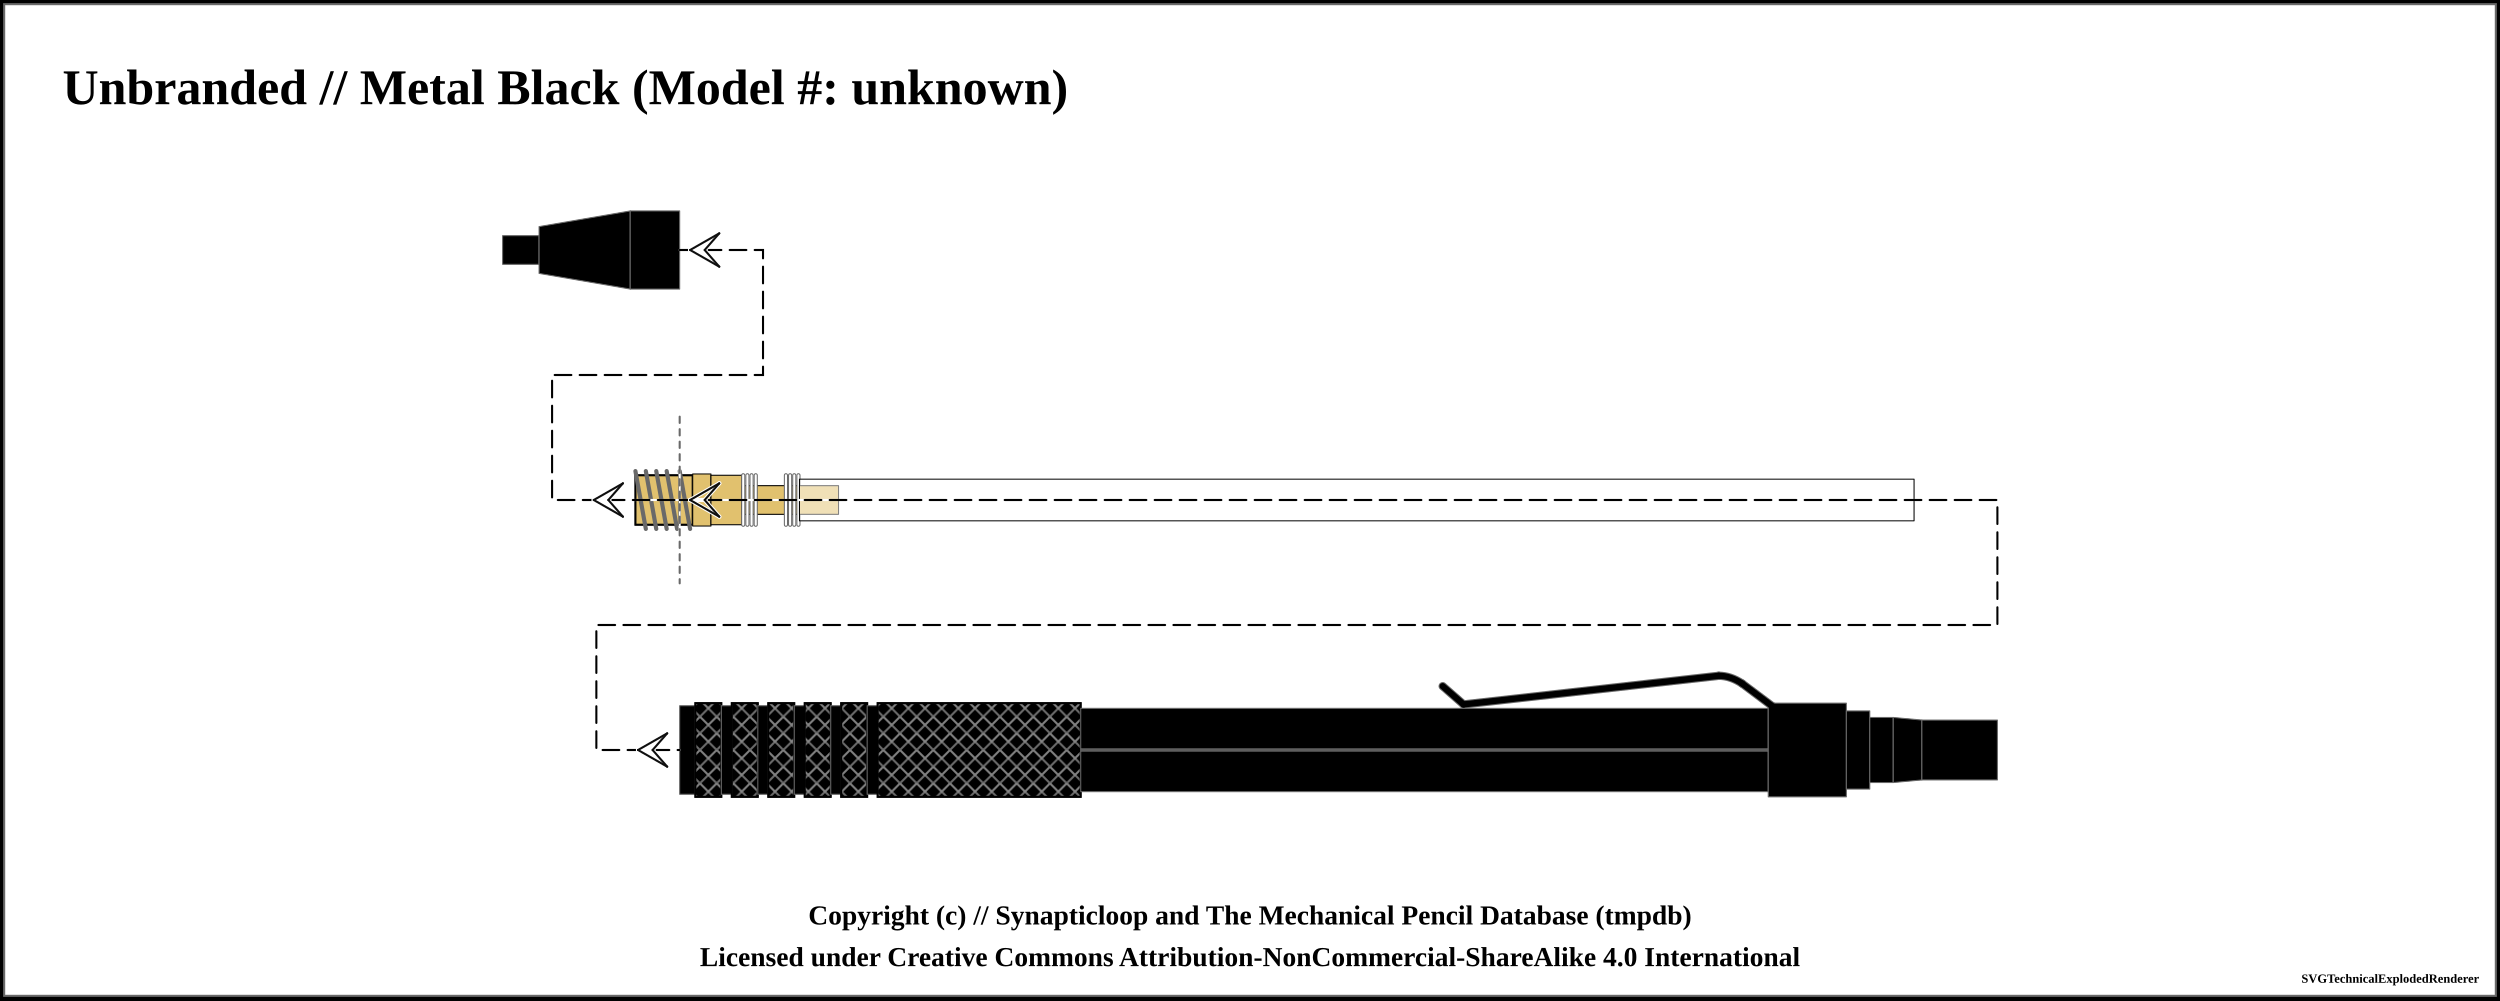
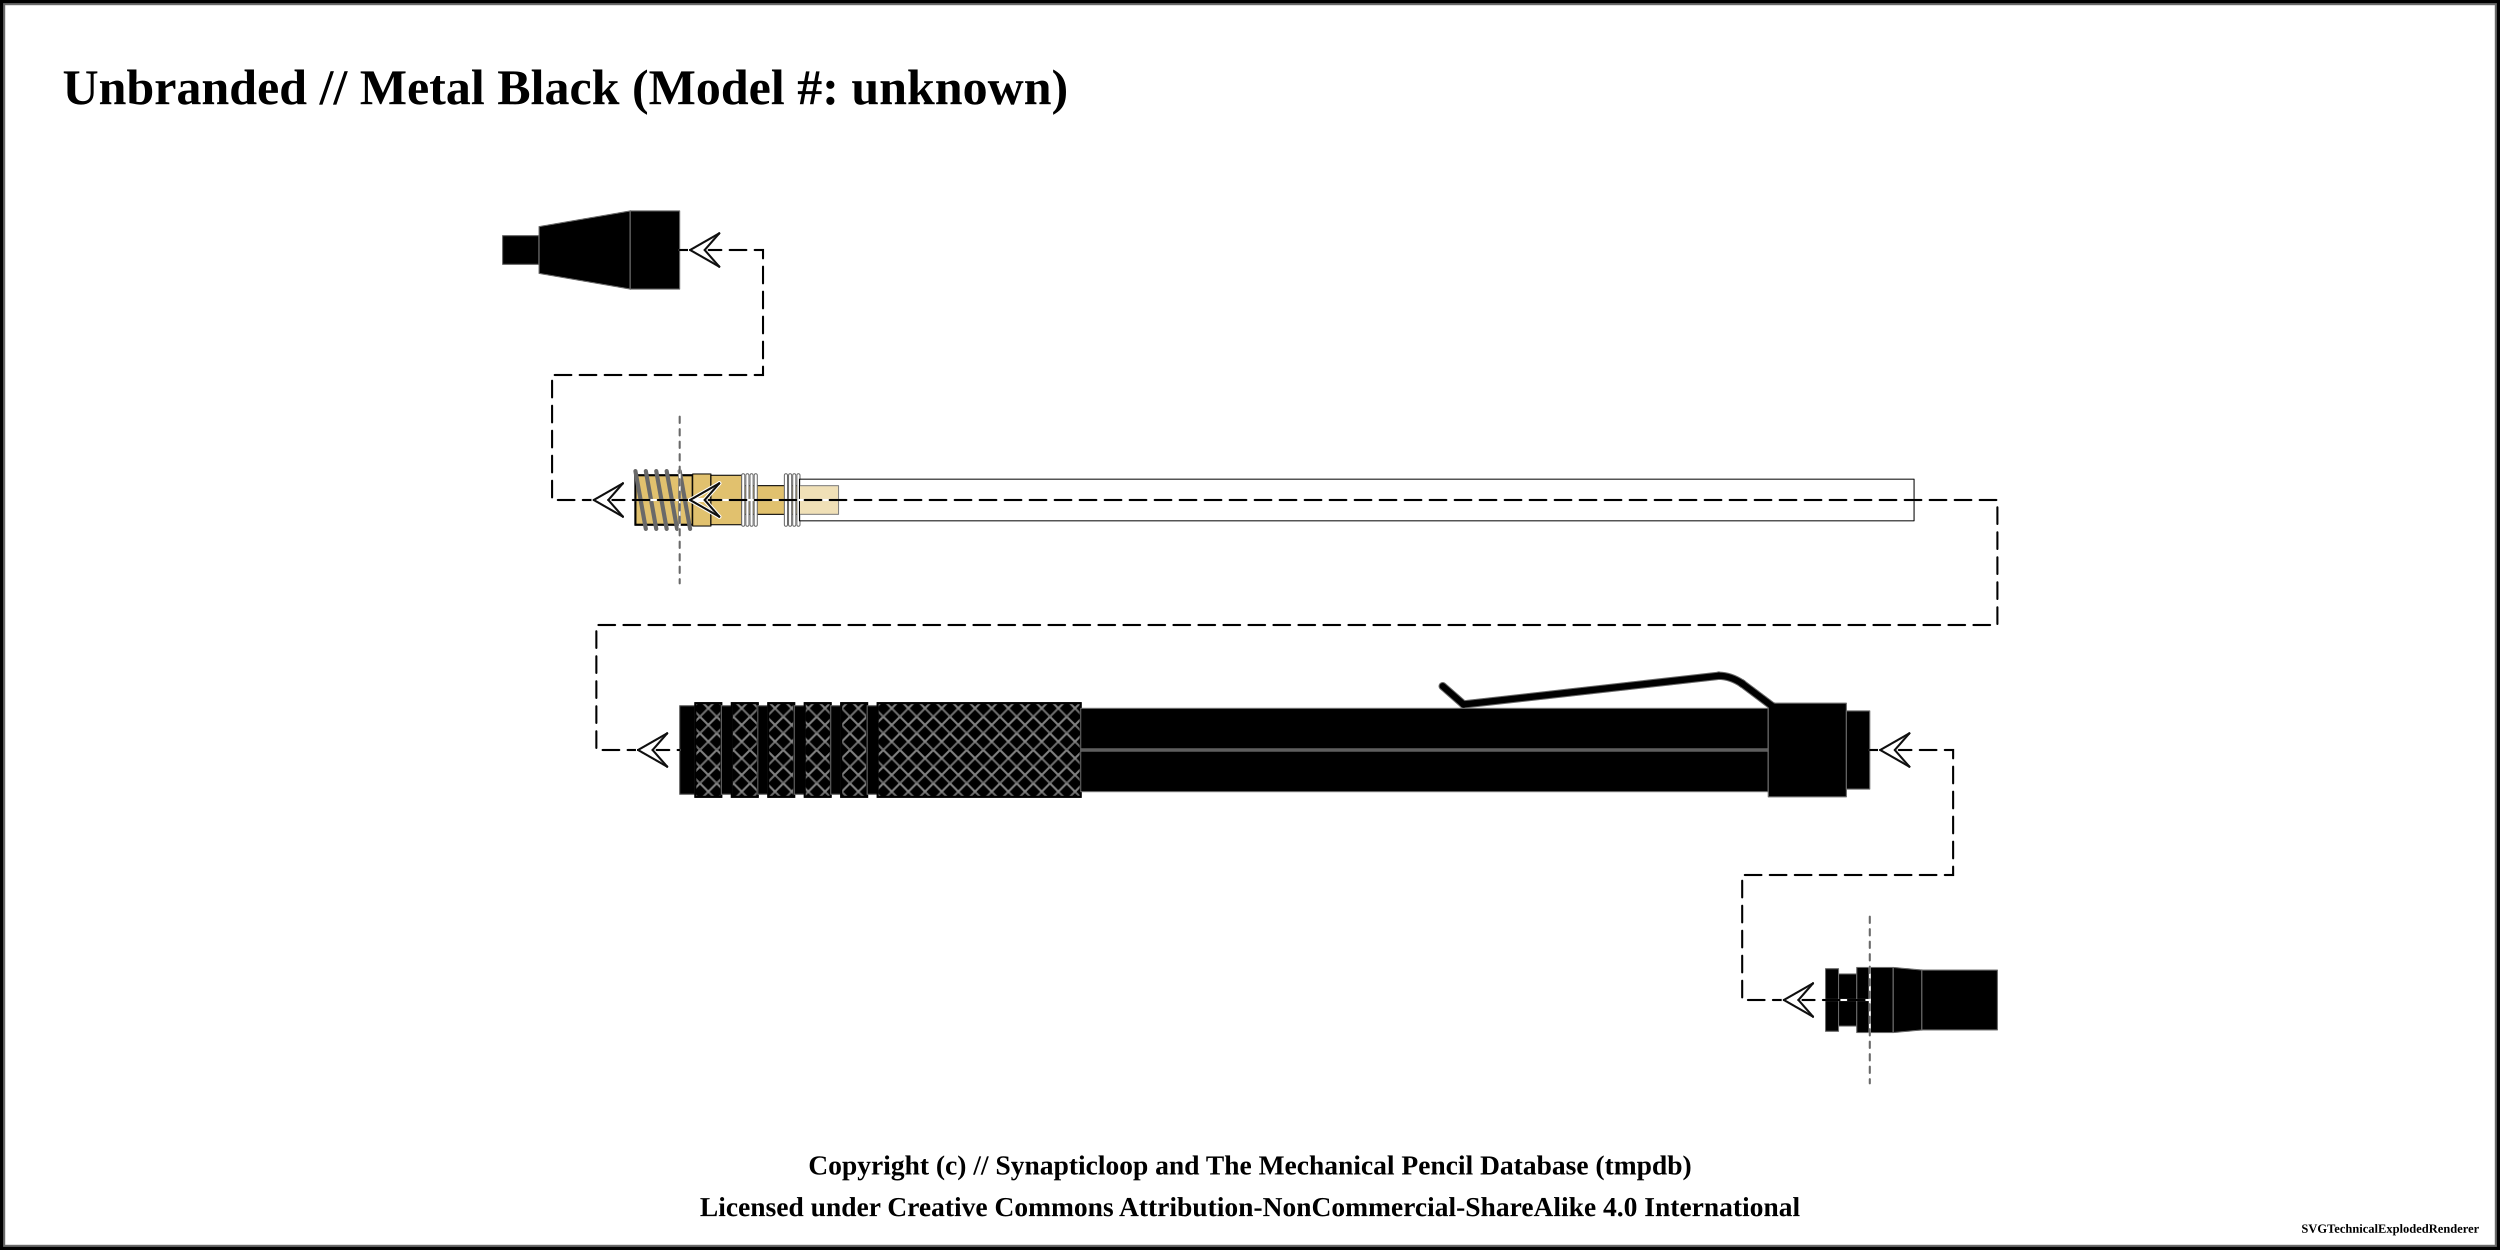
- <svg xmlns="http://www.w3.org/2000/svg" width="1200" height="480">
+ <svg xmlns="http://www.w3.org/2000/svg" width="1200" height="600">
  <pattern id="knurled-large" patternUnits="userSpaceOnUse" width="12" height="12">
    <path stroke="dimgray" stroke-linecap="round" stroke-width="1" d="M 6,6 L 12,12" />
    <path stroke="dimgray" stroke-linecap="round" stroke-width="1" d="M 6,6 L 0,12" />
    <path stroke="gray" stroke-linecap="round" stroke-width="1" d="M 6,6 L 12,0" />
    <path stroke="gray" stroke-linecap="round" stroke-width="1" d="M 6,6 L 0,0" />
  </pattern>
  <pattern id="knurled-small" patternUnits="userSpaceOnUse" width="4" height="4">
    <path stroke="dimgray" stroke-linecap="round" stroke-width="1" d="M 2,2 L 4,4" />
    <path stroke="dimgray" stroke-linecap="round" stroke-width="1" d="M 2,2 L 0,4" />
    <path stroke="gray" stroke-linecap="round" stroke-width="1" d="M 2,2 L 4,0" />
    <path stroke="gray" stroke-linecap="round" stroke-width="1" d="M 2,2 L 0,0" />
  </pattern>
  <pattern id="knurled" patternUnits="userSpaceOnUse" width="8" height="8">
    <path stroke="dimgray" stroke-linecap="round" stroke-width="1" d="M 4,4 L 8,8" />
    <path stroke="dimgray" stroke-linecap="round" stroke-width="1" d="M 4,4 L 0,8" />
    <path stroke="gray" stroke-linecap="round" stroke-width="1" d="M 4,4 L 8,0" />
    <path stroke="gray" stroke-linecap="round" stroke-width="1" d="M 4,4 L 0,0" />
  </pattern>
  <pattern id="lined" patternUnits="userSpaceOnUse" width="3" height="3">
    <path stroke="dimgray" stroke-linecap="round" stroke-width="1" d="M 0,0 L 3,0" />
  </pattern>
  <pattern id="ridged" patternUnits="userSpaceOnUse" width="3" height="3">
    <path stroke="dimgray" stroke-linecap="round" stroke-width="1" d="M 0,0 L 0,3" />
  </pattern>
  <pattern id="knurled" patternUnits="userSpaceOnUse" width="8" height="8">
    <path stroke="dimgray" stroke-linecap="round" stroke-width="1" d="M 4,4 L 8,8" />
    <path stroke="dimgray" stroke-linecap="round" stroke-width="1" d="M 4,4 L 0,8" />
    <path stroke="gray" stroke-linecap="round" stroke-width="1" d="M 4,4 L 8,0" />
    <path stroke="gray" stroke-linecap="round" stroke-width="1" d="M 4,4 L 0,0" />
  </pattern>
-   <rect x="0" y="0" width="1200" height="480" fill="white" stroke="black" stroke-width="4" />
-   <rect x="2" y="2" width="1196" height="476" fill="white" stroke="dimgray" stroke-width="1" />
+   <rect x="0" y="0" width="1200" height="600" fill="white" stroke="black" stroke-width="4" />
+   <rect x="2" y="2" width="1196" height="596" fill="white" stroke="dimgray" stroke-width="1" />
  <g transform="rotate(0 0 0)">
    <text x="30" y="50" font-size="2.0em" font-weight="bold"> Unbranded // Metal Black (Model #: unknown)</text>
    <path d="M241.25 113.125 L258.75 113.125 L258.75 126.875 L241.25 126.875 Z" stroke-width="0.5" stroke="dimgray" stroke-linejoin="round" fill="black" fill-opacity="1" />
    <path d="M258.75 108.75 L302.5 101.25 L302.5 138.75 L258.75 131.25 Z" stroke-width="0.5" stroke="dimgray" stroke-linejoin="round" fill="black" fill-opacity="1" />
    <path d="M302.5 101.25 L326.25 101.25 L326.25 138.75 L302.5 138.75 Z" stroke-width="0.5" stroke="dimgray" stroke-linejoin="round" fill="black" fill-opacity="1" />
    <path d="M305 228.125 L326.25 228.125 L326.25 251.875 L305 251.875 Z" stroke-width="0.5" stroke="black" stroke-linejoin="round" fill="#e1c16e" fill-opacity="1" />
    <path d="M305 228.125 L326.25 228.125 L326.25 251.875 L305 251.875 Z" stroke-width="1.0" stroke="black" fill="url(#threaded)" />
    <line x1="305" y1="226.125" x2="310" y2="253.875" stroke="dimgray" stroke-linecap="round" stroke-width="2" />
    <line x1="305" y1="226.125" x2="310" y2="253.875" stroke="[object Object]" stroke-linecap="round" stroke-width="1" />
    <line x1="310" y1="226.125" x2="315" y2="253.875" stroke="dimgray" stroke-linecap="round" stroke-width="2" />
    <line x1="310" y1="226.125" x2="315" y2="253.875" stroke="[object Object]" stroke-linecap="round" stroke-width="1" />
    <line x1="315" y1="226.125" x2="320" y2="253.875" stroke="dimgray" stroke-linecap="round" stroke-width="2" />
    <line x1="315" y1="226.125" x2="320" y2="253.875" stroke="[object Object]" stroke-linecap="round" stroke-width="1" />
    <line x1="320" y1="226.125" x2="325" y2="253.875" stroke="dimgray" stroke-linecap="round" stroke-width="2" />
    <line x1="320" y1="226.125" x2="325" y2="253.875" stroke="[object Object]" stroke-linecap="round" stroke-width="1" />
    <path d="M326.25 228.125 L332.5 228.125 L332.5 251.875 L326.25 251.875 Z" stroke-width="0.5" stroke="black" stroke-linejoin="round" fill="#e1c16e" fill-opacity="1" />
    <path d="M326.25 228.125 L332.5 228.125 L332.5 251.875 L326.25 251.875 Z" stroke-width="1.0" stroke="black" fill="url(#threaded)" />
    <line x1="326.25" y1="226.125" x2="331.25" y2="253.875" stroke="dimgray" stroke-linecap="round" stroke-width="2" />
    <line x1="326.25" y1="226.125" x2="331.25" y2="253.875" stroke="[object Object]" stroke-linecap="round" stroke-width="1" />
    <path d="M332.5 227.5 L341.25 227.5 L341.25 252.5 L332.5 252.5 Z" stroke-width="0.5" stroke="black" stroke-linejoin="round" fill="#e1c16e" fill-opacity="1" />
    <path d="M341.25 228.125 L356.25 228.125 L356.25 251.875 L341.25 251.875 Z" stroke-width="0.5" stroke="black" stroke-linejoin="round" fill="#e1c16e" fill-opacity="1" />
    <path d="M356.25 233.125 L383.75 233.125 L383.75 246.875 L356.25 246.875 Z" stroke-width="0.5" stroke="black" stroke-linejoin="round" fill="#e1c16e" fill-opacity="1" />
    <rect x="361.25" y="228.125" width="17.5" height="23.75" stroke-width="0.0" stroke="black" fill="url(#spring)" />
    <line x1="356.75" y1="228.125" x2="356.75" y2="251.875" stroke="dimgray" stroke-linecap="round" stroke-width="2" />
    <line x1="356.75" y1="228.125" x2="356.75" y2="251.875" stroke="white" stroke-linecap="round" stroke-width="1" />
    <line x1="383.25" y1="228.125" x2="383.25" y2="251.875" stroke="dimgray" stroke-linecap="round" stroke-width="2" />
    <line x1="383.25" y1="228.125" x2="383.25" y2="251.875" stroke="white" stroke-linecap="round" stroke-width="1" />
    <line x1="358.75" y1="228.125" x2="358.75" y2="251.875" stroke="dimgray" stroke-linecap="round" stroke-width="2" />
    <line x1="358.75" y1="228.125" x2="358.75" y2="251.875" stroke="white" stroke-linecap="round" stroke-width="1" />
    <line x1="381.25" y1="228.125" x2="381.25" y2="251.875" stroke="dimgray" stroke-linecap="round" stroke-width="2" />
    <line x1="381.25" y1="228.125" x2="381.25" y2="251.875" stroke="white" stroke-linecap="round" stroke-width="1" />
    <line x1="360.75" y1="228.125" x2="360.75" y2="251.875" stroke="dimgray" stroke-linecap="round" stroke-width="2" />
    <line x1="360.75" y1="228.125" x2="360.75" y2="251.875" stroke="white" stroke-linecap="round" stroke-width="1" />
    <line x1="379.25" y1="228.125" x2="379.25" y2="251.875" stroke="dimgray" stroke-linecap="round" stroke-width="2" />
    <line x1="379.25" y1="228.125" x2="379.25" y2="251.875" stroke="white" stroke-linecap="round" stroke-width="1" />
    <line x1="362.75" y1="228.125" x2="362.75" y2="251.875" stroke="dimgray" stroke-linecap="round" stroke-width="2" />
    <line x1="362.75" y1="228.125" x2="362.75" y2="251.875" stroke="white" stroke-linecap="round" stroke-width="1" />
    <line x1="377.25" y1="228.125" x2="377.25" y2="251.875" stroke="dimgray" stroke-linecap="round" stroke-width="2" />
    <line x1="377.25" y1="228.125" x2="377.25" y2="251.875" stroke="white" stroke-linecap="round" stroke-width="1" />
    <path d="M383.75 233.125 L402.5 233.125 L402.5 246.875 L383.75 246.875 Z" stroke-width="0.5" stroke="black" stroke-linejoin="round" fill="#e1c16e" fill-opacity="1" />
    <path d="M383.75 230 L918.75 230 L918.75 250 L383.75 250 Z" stroke-width="0.5" stroke="black" stroke-linejoin="round" fill="white" fill-opacity="0.5" />
    <path d="M326.25 338.75 L333.75 338.75 L333.75 381.25 L326.25 381.25 Z" stroke-width="0.5" stroke="dimgray" stroke-linejoin="round" fill="black" fill-opacity="1" />
    <path d="M333.75 337.5 L346.25 337.5 L346.25 382.5 L333.75 382.5 Z" stroke-width="0.5" stroke="dimgray" stroke-linejoin="round" fill="black" fill-opacity="1" />
    <path d="M333.75 337.5 L346.25 337.5 L346.25 382.5 L333.75 382.5 Z" stroke-width="1.0" stroke="black" fill="url(#knurled)" />
    <path d="M346.25 338.75 L351.25 338.75 L351.25 381.25 L346.25 381.25 Z" stroke-width="0.5" stroke="dimgray" stroke-linejoin="round" fill="black" fill-opacity="1" />
    <path d="M351.25 337.5 L363.75 337.5 L363.75 382.5 L351.25 382.5 Z" stroke-width="0.5" stroke="dimgray" stroke-linejoin="round" fill="black" fill-opacity="1" />
    <path d="M351.25 337.5 L363.75 337.5 L363.75 382.5 L351.25 382.5 Z" stroke-width="1.0" stroke="black" fill="url(#knurled)" />
    <path d="M363.75 338.75 L368.75 338.75 L368.75 381.25 L363.75 381.25 Z" stroke-width="0.5" stroke="dimgray" stroke-linejoin="round" fill="black" fill-opacity="1" />
    <path d="M368.75 337.5 L381.25 337.5 L381.25 382.5 L368.75 382.5 Z" stroke-width="0.5" stroke="dimgray" stroke-linejoin="round" fill="black" fill-opacity="1" />
    <path d="M368.75 337.5 L381.25 337.5 L381.25 382.5 L368.75 382.5 Z" stroke-width="1.0" stroke="black" fill="url(#knurled)" />
    <path d="M381.25 338.75 L386.25 338.75 L386.25 381.25 L381.25 381.25 Z" stroke-width="0.5" stroke="dimgray" stroke-linejoin="round" fill="black" fill-opacity="1" />
    <path d="M386.25 337.5 L398.75 337.5 L398.75 382.5 L386.25 382.5 Z" stroke-width="0.5" stroke="dimgray" stroke-linejoin="round" fill="black" fill-opacity="1" />
    <path d="M386.25 337.5 L398.75 337.5 L398.75 382.5 L386.25 382.5 Z" stroke-width="1.0" stroke="black" fill="url(#knurled)" />
    <path d="M398.75 338.75 L403.75 338.75 L403.75 381.25 L398.75 381.25 Z" stroke-width="0.5" stroke="dimgray" stroke-linejoin="round" fill="black" fill-opacity="1" />
    <path d="M403.75 337.5 L416.25 337.5 L416.25 382.5 L403.75 382.5 Z" stroke-width="0.5" stroke="dimgray" stroke-linejoin="round" fill="black" fill-opacity="1" />
    <path d="M403.75 337.5 L416.25 337.5 L416.25 382.5 L403.75 382.5 Z" stroke-width="1.0" stroke="black" fill="url(#knurled)" />
    <path d="M416.25 338.75 L421.25 338.75 L421.25 381.25 L416.25 381.25 Z" stroke-width="0.5" stroke="dimgray" stroke-linejoin="round" fill="black" fill-opacity="1" />
    <path d="M421.25 337.5 L518.75 337.5 L518.75 382.5 L421.25 382.5 Z" stroke-width="0.5" stroke="dimgray" stroke-linejoin="round" fill="black" fill-opacity="1" />
    <path d="M421.25 337.5 L518.75 337.5 L518.75 382.5 L421.25 382.5 Z" stroke-width="1.0" stroke="black" fill="url(#knurled)" />
    <path d="M518.75 340 L848.75 340 L848.75 380 L518.75 380 Z" stroke-width="0.5" stroke="dimgray" stroke-linejoin="round" fill="black" fill-opacity="1" />
    <line x1="518.75" y1="360" x2="848.75" y2="360" stroke-width="1.5" stroke="gray" fill="gray" stroke-opacity="1.0" />
    <line x1="518.75" y1="360" x2="848.75" y2="360" stroke-width="0.5" stroke="black" fill="none" stroke-opacity="0.5" />
    <line x1="692.5" y1="329.375" x2="702.5" y2="338.125" stroke-width="4" stroke="dimgray" fill="dimgray" stroke-linecap="round" />
    <line x1="702.5" y1="338.125" x2="825" y2="324.375" stroke-width="4" stroke="dimgray" fill="dimgray" stroke-linecap="round" />
    <path d="M825 324.375 Q830.625 324.375 836.25 328.125" stroke-width="4" stroke="dimgray" fill="none" stroke-linecap="round" />
    <line x1="836.25" y1="328.125" x2="851.25" y2="339.375" stroke-width="4" stroke="dimgray" fill="dimgray" stroke-linecap="round" />
    <path d="M848.75 337.5 L886.25 337.5 L886.25 382.5 L848.75 382.5 Z" stroke-width="0.5" stroke="dimgray" stroke-linejoin="round" fill="black" fill-opacity="1" />
    <line x1="692.5" y1="329.375" x2="702.5" y2="338.125" stroke-width="3" stroke="black" fill="black" stroke-linecap="round" />
    <line x1="702.5" y1="338.125" x2="825" y2="324.375" stroke-width="3" stroke="black" fill="black" stroke-linecap="round" />
    <path d="M825 324.375 Q830.625 324.375 836.25 328.125" stroke-width="3" stroke="black" fill="none" stroke-linecap="round" />
    <line x1="836.25" y1="328.125" x2="851.25" y2="339.375" stroke-width="3" stroke="black" fill="black" stroke-linecap="round" />
    <path d="M886.25 341.25 L897.5 341.25 L897.5 378.75 L886.25 378.75 Z" stroke-width="0.5" stroke="dimgray" stroke-linejoin="round" fill="black" fill-opacity="1" />
-     <path d="M897.5 344.375 L908.75 344.375 L908.75 375.625 L897.5 375.625 Z" stroke-width="0.5" stroke="dimgray" stroke-linejoin="round" fill="black" fill-opacity="1" />
-     <path d="M908.75 344.375 L922.5 345.625 L922.5 374.375 L908.75 375.625 Z" stroke-width="0.5" stroke="dimgray" stroke-linejoin="round" fill="black" fill-opacity="1" />
-     <path d="M922.5 345.625 L958.75 345.625 L958.75 374.375 L922.5 374.375 Z" stroke-width="0.5" stroke="dimgray" stroke-linejoin="round" fill="black" fill-opacity="1" />
+     <path d="M876.25 465 L882.5 465 L882.5 495 L876.25 495 Z" stroke-width="0.5" stroke="dimgray" stroke-linejoin="round" fill="black" fill-opacity="1" />
+     <path d="M882.5 467.5 L891.25 467.5 L891.25 492.5 L882.5 492.5 Z" stroke-width="0.5" stroke="dimgray" stroke-linejoin="round" fill="black" fill-opacity="1" />
+     <path d="M891.25 464.375 L897.5 464.375 L897.5 495.625 L891.25 495.625 Z" stroke-width="0.5" stroke="dimgray" stroke-linejoin="round" fill="black" fill-opacity="1" />
+     <path d="M897.5 464.375 L908.75 464.375 L908.75 495.625 L897.5 495.625 Z" stroke-width="0.5" stroke="dimgray" stroke-linejoin="round" fill="black" fill-opacity="1" />
+     <path d="M908.75 464.375 L922.5 465.625 L922.5 494.375 L908.75 495.625 Z" stroke-width="0.5" stroke="dimgray" stroke-linejoin="round" fill="black" fill-opacity="1" />
+     <path d="M922.5 465.625 L958.75 465.625 L958.75 494.375 L922.5 494.375 Z" stroke-width="0.5" stroke="dimgray" stroke-linejoin="round" fill="black" fill-opacity="1" />
    <path d="M 326.25 120 L 366.25 120 L 366.25 180 L 265 180 L 265 240 L 326.25 240 " fill="none" stroke="white" stroke-width="1" stroke-linecap="round" />
    <path d="M 326.25 120 L 366.25 120 L 366.25 180 L 265 180 L 265 240 L 326.25 240 " fill="none" stroke="black" stroke-width="1" stroke-dasharray="8,4" stroke-linecap="round" />
    <line x1="331.25" y1="120" x2="338.25" y2="120" stroke-linecap="round" stroke="#ffffff" stroke-width="2.0" />
    <line x1="331.25" y1="120" x2="345.25" y2="112" stroke-linecap="round" stroke="#ffffff" stroke-width="2.0" />
    <line x1="345.25" y1="112" x2="338.25" y2="120" stroke-linecap="round" stroke="#ffffff" stroke-width="2.0" />
    <line x1="331.25" y1="120" x2="345.25" y2="128" stroke-linecap="round" stroke="#ffffff" stroke-width="2.0" />
    <line x1="345.25" y1="128" x2="338.25" y2="120" stroke-linecap="round" stroke="#ffffff" stroke-width="2.0" />
    <line x1="331.25" y1="120" x2="345.25" y2="112" stroke-linecap="round" stroke="#0f0f0f" stroke-width="1.0" />
    <line x1="345.25" y1="112" x2="338.25" y2="120" stroke-linecap="round" stroke="#0f0f0f" stroke-width="1.0" />
    <line x1="331.25" y1="120" x2="345.25" y2="128" stroke-linecap="round" stroke="#0f0f0f" stroke-width="1.0" />
    <line x1="345.25" y1="128" x2="338.25" y2="120" stroke-linecap="round" stroke="#0f0f0f" stroke-width="1.0" />
    <line x1="285" y1="240" x2="292" y2="240" stroke-linecap="round" stroke="#ffffff" stroke-width="2.0" />
    <line x1="285" y1="240" x2="299" y2="232" stroke-linecap="round" stroke="#ffffff" stroke-width="2.0" />
    <line x1="299" y1="232" x2="292" y2="240" stroke-linecap="round" stroke="#ffffff" stroke-width="2.0" />
    <line x1="285" y1="240" x2="299" y2="248" stroke-linecap="round" stroke="#ffffff" stroke-width="2.0" />
    <line x1="299" y1="248" x2="292" y2="240" stroke-linecap="round" stroke="#ffffff" stroke-width="2.0" />
    <line x1="285" y1="240" x2="299" y2="232" stroke-linecap="round" stroke="#0f0f0f" stroke-width="1.0" />
    <line x1="299" y1="232" x2="292" y2="240" stroke-linecap="round" stroke="#0f0f0f" stroke-width="1.0" />
    <line x1="285" y1="240" x2="299" y2="248" stroke-linecap="round" stroke="#0f0f0f" stroke-width="1.0" />
    <line x1="299" y1="248" x2="292" y2="240" stroke-linecap="round" stroke="#0f0f0f" stroke-width="1.0" />
    <line x1="326.25" y1="200" x2="326.25" y2="280" stroke="white" stroke-linecap="round" stroke-width="1" />
    <line x1="326.25" y1="200" x2="326.25" y2="280" stroke="dimgray" stroke-linecap="round" stroke-dasharray="3,3" stroke-width="1" />
    <path d="M 326.25 240 L 958.75 240 L 958.75 300 L 286.25 300 L 286.25 360 L 326.25 360 " fill="none" stroke="white" stroke-width="1" stroke-linecap="round" />
    <path d="M 326.25 240 L 958.75 240 L 958.75 300 L 286.25 300 L 286.25 360 L 326.25 360 " fill="none" stroke="black" stroke-width="1" stroke-dasharray="8,4" stroke-linecap="round" />
    <line x1="331.25" y1="240" x2="338.25" y2="240" stroke-linecap="round" stroke="#ffffff" stroke-width="2.0" />
    <line x1="331.25" y1="240" x2="345.25" y2="232" stroke-linecap="round" stroke="#ffffff" stroke-width="2.0" />
    <line x1="345.25" y1="232" x2="338.25" y2="240" stroke-linecap="round" stroke="#ffffff" stroke-width="2.0" />
    <line x1="331.25" y1="240" x2="345.25" y2="248" stroke-linecap="round" stroke="#ffffff" stroke-width="2.0" />
    <line x1="345.25" y1="248" x2="338.25" y2="240" stroke-linecap="round" stroke="#ffffff" stroke-width="2.0" />
    <line x1="331.25" y1="240" x2="345.25" y2="232" stroke-linecap="round" stroke="#0f0f0f" stroke-width="1.0" />
    <line x1="345.25" y1="232" x2="338.25" y2="240" stroke-linecap="round" stroke="#0f0f0f" stroke-width="1.0" />
    <line x1="331.25" y1="240" x2="345.25" y2="248" stroke-linecap="round" stroke="#0f0f0f" stroke-width="1.0" />
    <line x1="345.25" y1="248" x2="338.25" y2="240" stroke-linecap="round" stroke="#0f0f0f" stroke-width="1.0" />
    <line x1="306.25" y1="360" x2="313.25" y2="360" stroke-linecap="round" stroke="#ffffff" stroke-width="2.0" />
    <line x1="306.25" y1="360" x2="320.25" y2="352" stroke-linecap="round" stroke="#ffffff" stroke-width="2.0" />
    <line x1="320.25" y1="352" x2="313.25" y2="360" stroke-linecap="round" stroke="#ffffff" stroke-width="2.0" />
    <line x1="306.25" y1="360" x2="320.25" y2="368" stroke-linecap="round" stroke="#ffffff" stroke-width="2.0" />
    <line x1="320.25" y1="368" x2="313.25" y2="360" stroke-linecap="round" stroke="#ffffff" stroke-width="2.0" />
    <line x1="306.25" y1="360" x2="320.25" y2="352" stroke-linecap="round" stroke="#0f0f0f" stroke-width="1.0" />
    <line x1="320.25" y1="352" x2="313.25" y2="360" stroke-linecap="round" stroke="#0f0f0f" stroke-width="1.0" />
    <line x1="306.25" y1="360" x2="320.25" y2="368" stroke-linecap="round" stroke="#0f0f0f" stroke-width="1.0" />
    <line x1="320.25" y1="368" x2="313.25" y2="360" stroke-linecap="round" stroke="#0f0f0f" stroke-width="1.0" />
+     <path d="M 897.5 360 L 937.5 360 L 937.5 420 L 836.25 420 L 836.25 480 L 897.5 480 " fill="none" stroke="white" stroke-width="1" stroke-linecap="round" />
+     <path d="M 897.5 360 L 937.5 360 L 937.5 420 L 836.25 420 L 836.25 480 L 897.5 480 " fill="none" stroke="black" stroke-width="1" stroke-dasharray="8,4" stroke-linecap="round" />
+     <line x1="902.5" y1="360" x2="909.5" y2="360" stroke-linecap="round" stroke="#ffffff" stroke-width="2.0" />
+     <line x1="902.5" y1="360" x2="916.5" y2="352" stroke-linecap="round" stroke="#ffffff" stroke-width="2.0" />
+     <line x1="916.5" y1="352" x2="909.5" y2="360" stroke-linecap="round" stroke="#ffffff" stroke-width="2.0" />
+     <line x1="902.5" y1="360" x2="916.5" y2="368" stroke-linecap="round" stroke="#ffffff" stroke-width="2.0" />
+     <line x1="916.5" y1="368" x2="909.5" y2="360" stroke-linecap="round" stroke="#ffffff" stroke-width="2.0" />
+     <line x1="902.5" y1="360" x2="916.5" y2="352" stroke-linecap="round" stroke="#0f0f0f" stroke-width="1.0" />
+     <line x1="916.5" y1="352" x2="909.5" y2="360" stroke-linecap="round" stroke="#0f0f0f" stroke-width="1.0" />
+     <line x1="902.5" y1="360" x2="916.5" y2="368" stroke-linecap="round" stroke="#0f0f0f" stroke-width="1.0" />
+     <line x1="916.5" y1="368" x2="909.5" y2="360" stroke-linecap="round" stroke="#0f0f0f" stroke-width="1.0" />
+     <line x1="856.25" y1="480" x2="863.25" y2="480" stroke-linecap="round" stroke="#ffffff" stroke-width="2.0" />
+     <line x1="856.25" y1="480" x2="870.25" y2="472" stroke-linecap="round" stroke="#ffffff" stroke-width="2.0" />
+     <line x1="870.25" y1="472" x2="863.25" y2="480" stroke-linecap="round" stroke="#ffffff" stroke-width="2.0" />
+     <line x1="856.25" y1="480" x2="870.25" y2="488" stroke-linecap="round" stroke="#ffffff" stroke-width="2.0" />
+     <line x1="870.25" y1="488" x2="863.25" y2="480" stroke-linecap="round" stroke="#ffffff" stroke-width="2.0" />
+     <line x1="856.25" y1="480" x2="870.25" y2="472" stroke-linecap="round" stroke="#0f0f0f" stroke-width="1.0" />
+     <line x1="870.25" y1="472" x2="863.25" y2="480" stroke-linecap="round" stroke="#0f0f0f" stroke-width="1.0" />
+     <line x1="856.25" y1="480" x2="870.25" y2="488" stroke-linecap="round" stroke="#0f0f0f" stroke-width="1.0" />
+     <line x1="870.25" y1="488" x2="863.25" y2="480" stroke-linecap="round" stroke="#0f0f0f" stroke-width="1.0" />
+     <line x1="897.5" y1="440" x2="897.5" y2="520" stroke="white" stroke-linecap="round" stroke-width="1" />
+     <line x1="897.5" y1="440" x2="897.5" y2="520" stroke="dimgray" stroke-linecap="round" stroke-dasharray="3,3" stroke-width="1" />
  </g>
-   <text x="50%" y="440" font-size="1.1em" font-weight="bold" text-anchor="middle" dominant-baseline="middle">Copyright (c) // Synapticloop and The Mechanical Pencil Database (tmpdb)</text>
-   <text x="50%" y="460" font-size="1.1em" font-weight="bold" text-anchor="middle" dominant-baseline="middle">Licensed under Creative Commons Attribution-NonCommercial-ShareAlike 4.0 International</text>
-   <text x="1190" y="470" font-size="0.5em" font-weight="bold" text-anchor="end" dominant-baseline="middle">SVGTechnicalExplodedRenderer</text>
+   <text x="50%" y="560" font-size="1.1em" font-weight="bold" text-anchor="middle" dominant-baseline="middle">Copyright (c) // Synapticloop and The Mechanical Pencil Database (tmpdb)</text>
+   <text x="50%" y="580" font-size="1.1em" font-weight="bold" text-anchor="middle" dominant-baseline="middle">Licensed under Creative Commons Attribution-NonCommercial-ShareAlike 4.0 International</text>
+   <text x="1190" y="590" font-size="0.5em" font-weight="bold" text-anchor="end" dominant-baseline="middle">SVGTechnicalExplodedRenderer</text>
</svg>
